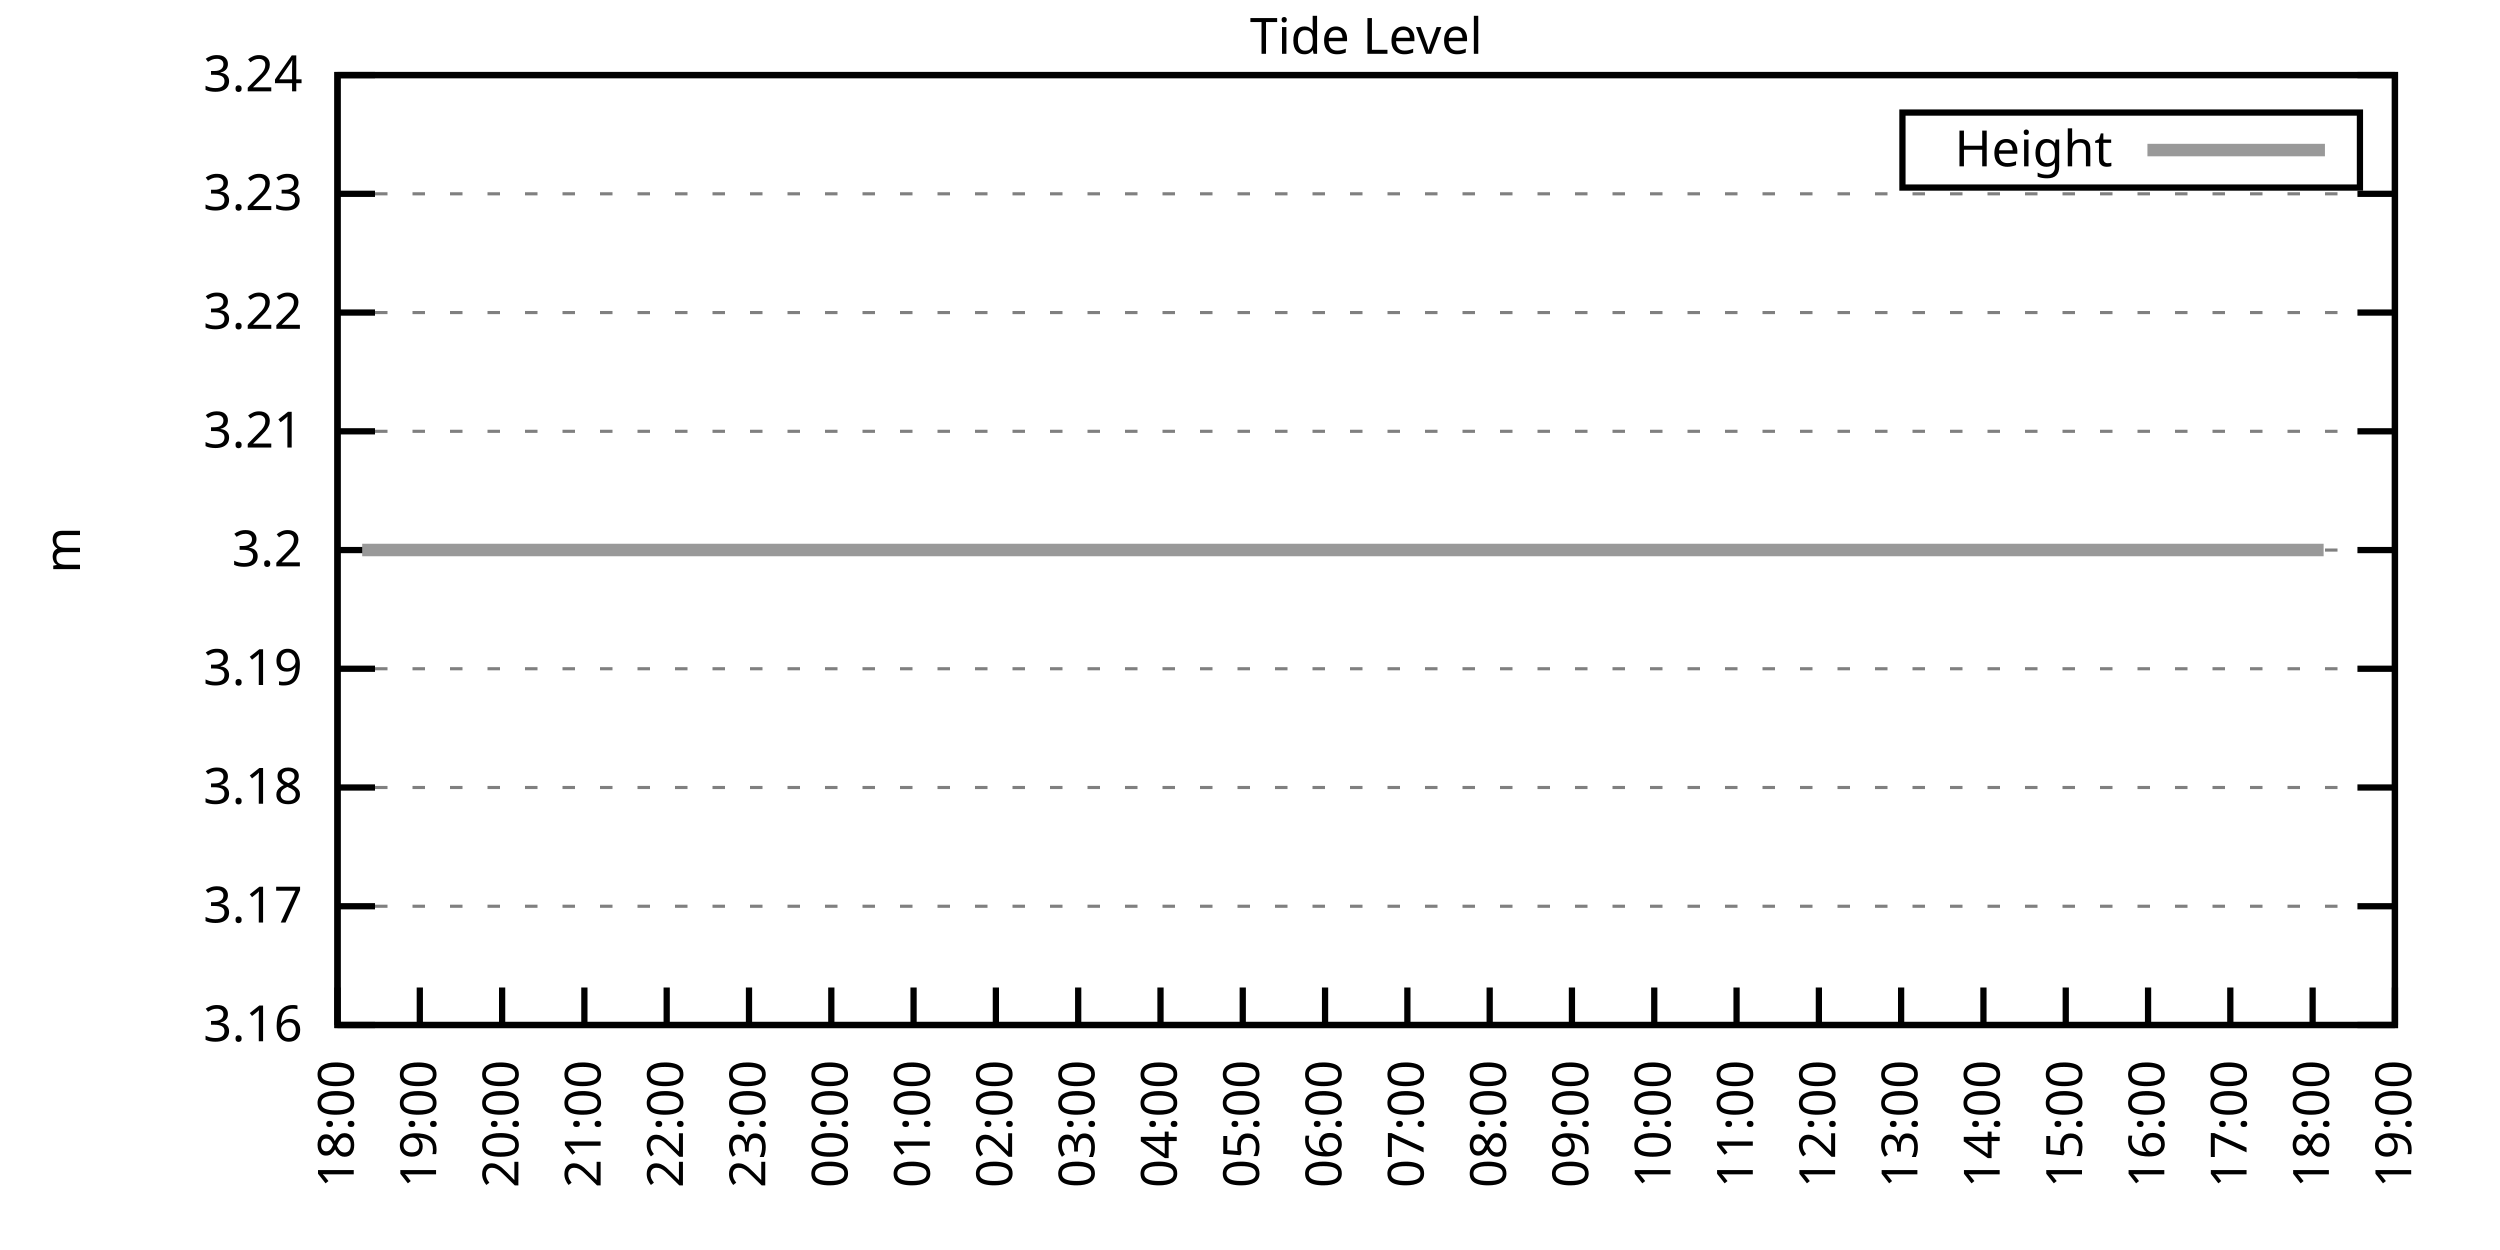
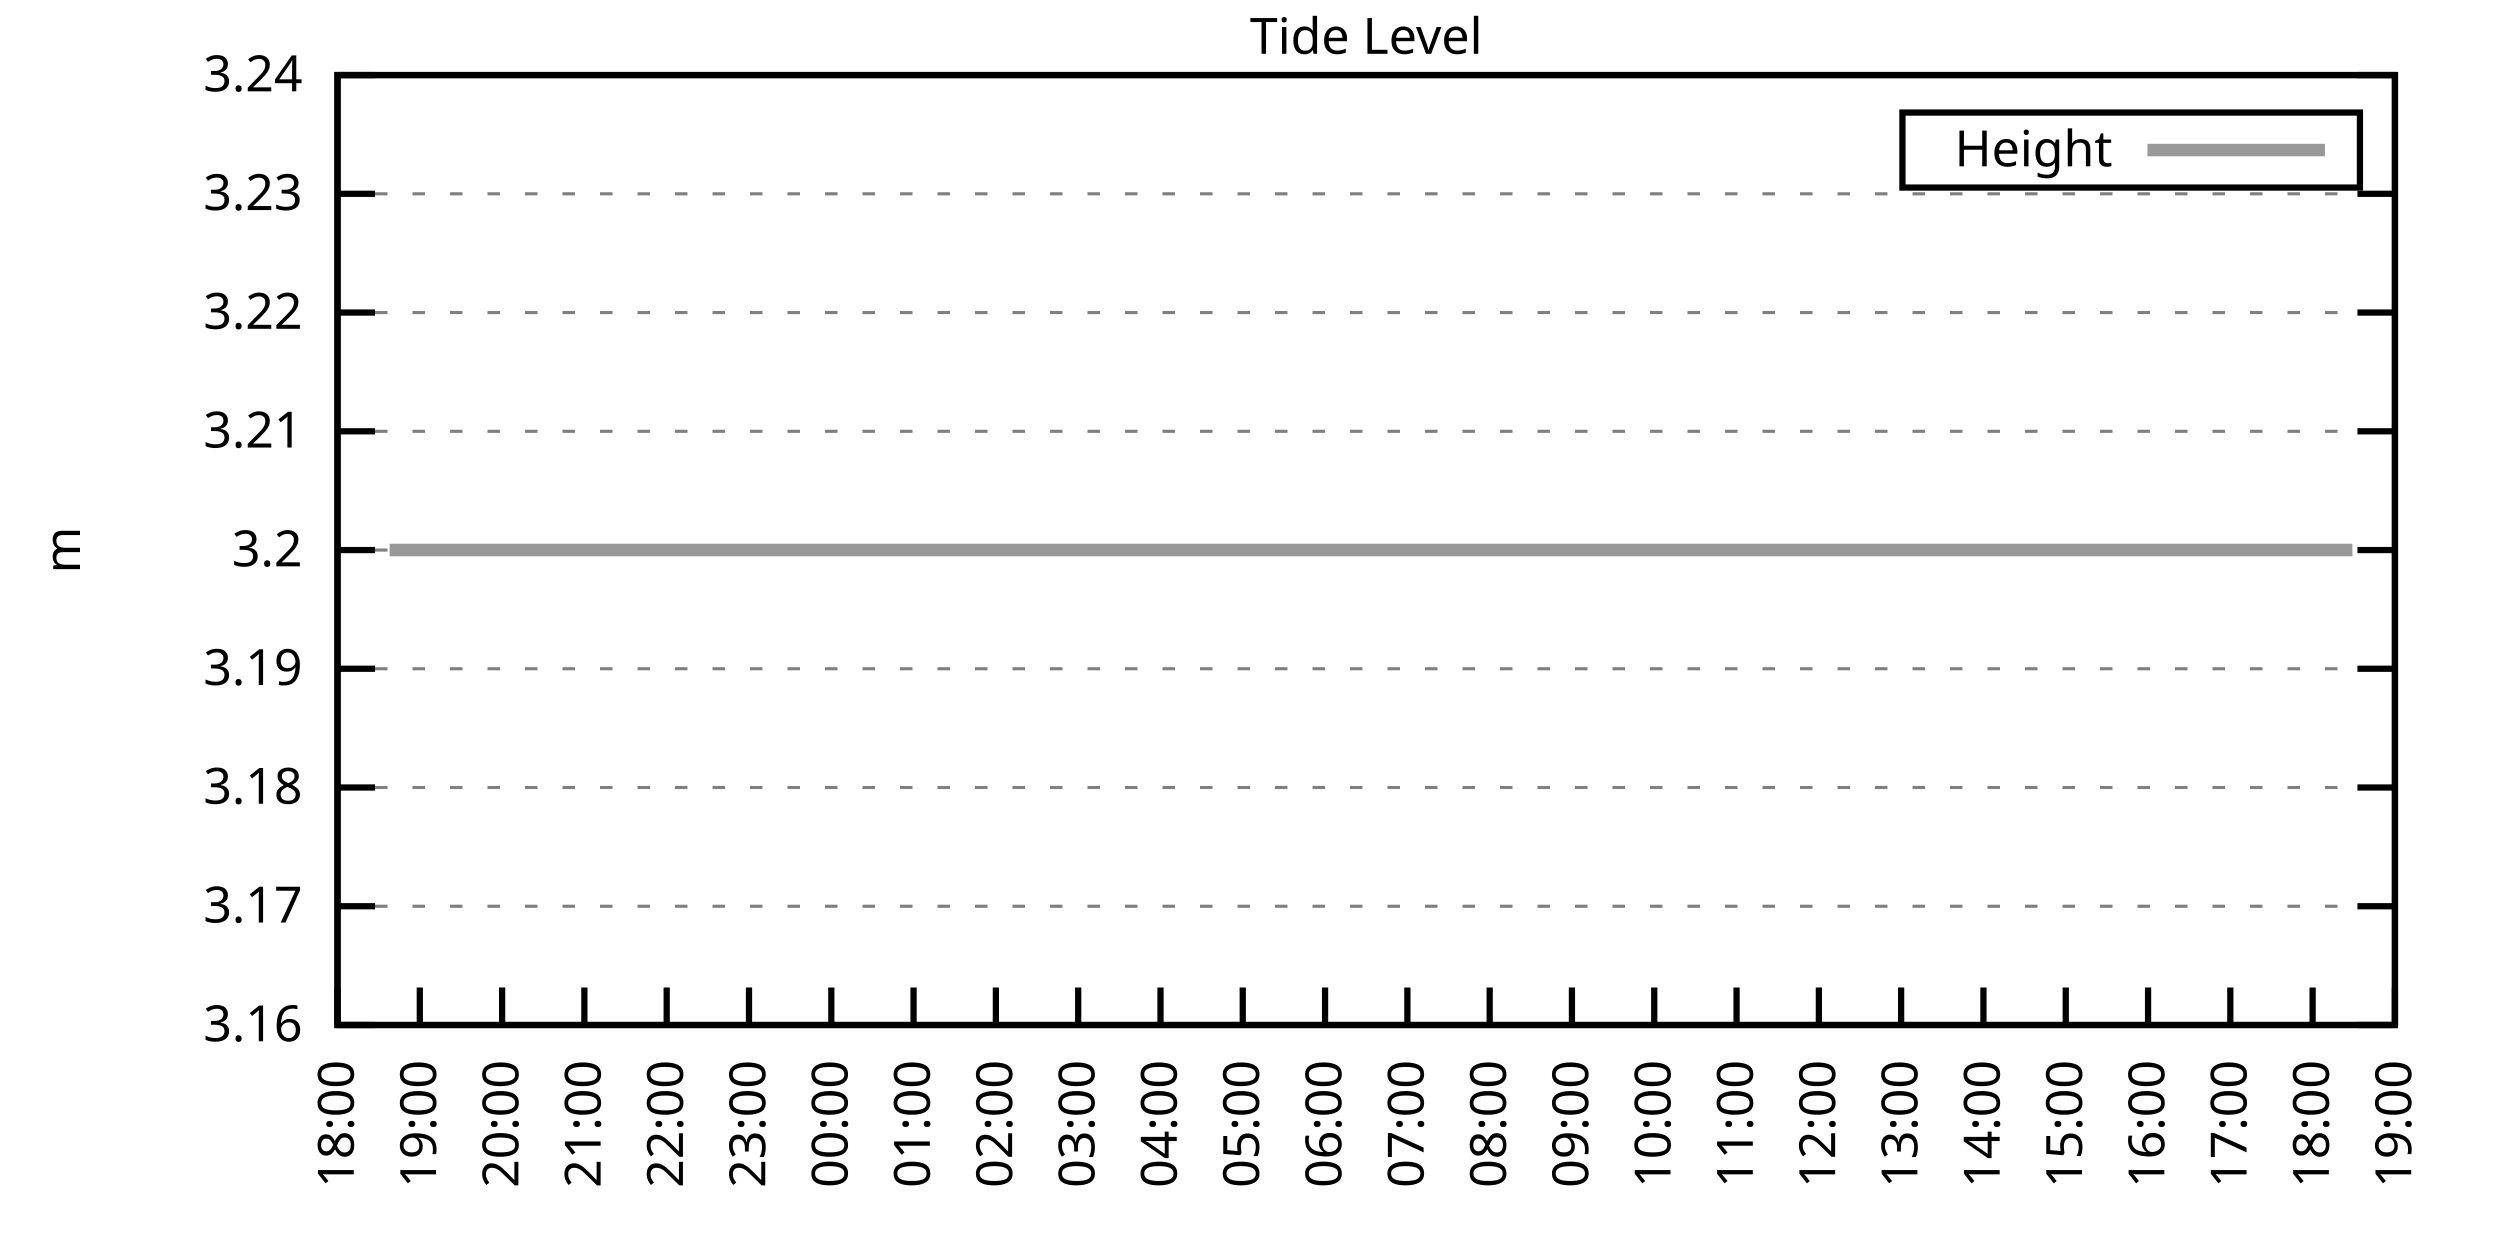
<svg xmlns="http://www.w3.org/2000/svg" xmlns:xlink="http://www.w3.org/1999/xlink" width="400" height="200" viewBox="0 0 400 200">
  <g id="gnuplot_canvas">
    <rect x="0" y="0" width="400" height="200" fill="none" />
    <defs>
      <circle id="gpDot" r="0.5" stroke-width="0.5" stroke="currentColor" />
      <path id="gpPt0" stroke-width="0.333" stroke="currentColor" d="M-1,0 h2 M0,-1 v2" />
      <path id="gpPt1" stroke-width="0.333" stroke="currentColor" d="M-1,-1 L1,1 M1,-1 L-1,1" />
      <path id="gpPt2" stroke-width="0.333" stroke="currentColor" d="M-1,0 L1,0 M0,-1 L0,1 M-1,-1 L1,1 M-1,1 L1,-1" />
      <rect id="gpPt3" stroke-width="0.333" stroke="currentColor" x="-1" y="-1" width="2" height="2" />
      <rect id="gpPt4" stroke-width="0.333" stroke="currentColor" fill="currentColor" x="-1" y="-1" width="2" height="2" />
      <circle id="gpPt5" stroke-width="0.333" stroke="currentColor" cx="0" cy="0" r="1" />
      <use xlink:href="#gpPt5" id="gpPt6" fill="currentColor" stroke="none" />
      <path id="gpPt7" stroke-width="0.333" stroke="currentColor" d="M0,-1.33 L-1.33,0.67 L1.33,0.67 z" />
      <use xlink:href="#gpPt7" id="gpPt8" fill="currentColor" stroke="none" />
      <use xlink:href="#gpPt7" id="gpPt9" stroke="currentColor" transform="rotate(180)" />
      <use xlink:href="#gpPt9" id="gpPt10" fill="currentColor" stroke="none" />
      <use xlink:href="#gpPt3" id="gpPt11" stroke="currentColor" transform="rotate(45)" />
      <use xlink:href="#gpPt11" id="gpPt12" fill="currentColor" stroke="none" />
      <path id="gpPt13" stroke-width="0.333" stroke="currentColor" d="M0,1.330 L1.265,0.411 L0.782,-1.067 L-0.782,-1.076 L-1.265,0.411 z" />
      <use xlink:href="#gpPt13" id="gpPt14" fill="currentColor" stroke="none" />
      <filter id="textbox" filterUnits="objectBoundingBox" x="0" y="0" height="1" width="1">
        <feFlood flood-color="white" flood-opacity="1" result="bgnd" />
        <feComposite in="SourceGraphic" in2="bgnd" operator="atop" />
      </filter>
      <filter id="greybox" filterUnits="objectBoundingBox" x="0" y="0" height="1" width="1">
        <feFlood flood-color="lightgrey" flood-opacity="1" result="grey" />
        <feComposite in="SourceGraphic" in2="grey" operator="atop" />
      </filter>
    </defs>
    <g fill="none" color="white" stroke="currentColor" stroke-width="1.00" stroke-linecap="butt" stroke-linejoin="miter">
</g>
    <g fill="none" color="black" stroke="currentColor" stroke-width="1.00" stroke-linecap="butt" stroke-linejoin="miter">
      <g stroke="none" shape-rendering="crispEdges">
        <polygon fill="rgb(255, 255, 255)" points="54.00,164.00 383.18,164.00 383.18,12.02 54.00,12.02 " />
      </g>
    </g>
    <g fill="none" color="black" stroke="currentColor" stroke-width="1.00" stroke-linecap="butt" stroke-linejoin="miter">
</g>
    <g fill="none" color="black" stroke="black" stroke-width="0.50" stroke-linecap="butt" stroke-linejoin="miter">
</g>
    <g fill="none" color="gray" stroke="currentColor" stroke-width="0.50" stroke-linecap="butt" stroke-linejoin="miter">
      <path stroke="gray" stroke-dasharray="2,4" class="gridline" d="M54.00,164.00 L383.19,164.00  " />
    </g>
    <g fill="none" color="gray" stroke="gray" stroke-width="1.00" stroke-linecap="butt" stroke-linejoin="miter">
</g>
    <g fill="none" color="black" stroke="currentColor" stroke-width="1.00" stroke-linecap="butt" stroke-linejoin="miter">
      <path stroke="black" d="M54.00,164.00 L60.00,164.00 M383.19,164.00 L377.19,164.00  " />
      <g transform="translate(48.40,166.60)" stroke="none" fill="black" font-family="Sans" font-size="8.00" text-anchor="end">
        <text>
          <tspan font-family="Sans"> 3.16</tspan>
        </text>
      </g>
    </g>
    <g fill="none" color="black" stroke="currentColor" stroke-width="1.00" stroke-linecap="butt" stroke-linejoin="miter">
</g>
    <g fill="none" color="black" stroke="black" stroke-width="0.50" stroke-linecap="butt" stroke-linejoin="miter">
</g>
    <g fill="none" color="gray" stroke="currentColor" stroke-width="0.50" stroke-linecap="butt" stroke-linejoin="miter">
      <path stroke="gray" stroke-dasharray="2,4" class="gridline" d="M54.00,145.00 L383.19,145.00  " />
    </g>
    <g fill="none" color="gray" stroke="gray" stroke-width="1.00" stroke-linecap="butt" stroke-linejoin="miter">
</g>
    <g fill="none" color="black" stroke="currentColor" stroke-width="1.00" stroke-linecap="butt" stroke-linejoin="miter">
      <path stroke="black" d="M54.00,145.00 L60.00,145.00 M383.19,145.00 L377.19,145.00  " />
      <g transform="translate(48.40,147.60)" stroke="none" fill="black" font-family="Sans" font-size="8.00" text-anchor="end">
        <text>
          <tspan font-family="Sans"> 3.17</tspan>
        </text>
      </g>
    </g>
    <g fill="none" color="black" stroke="currentColor" stroke-width="1.00" stroke-linecap="butt" stroke-linejoin="miter">
</g>
    <g fill="none" color="black" stroke="black" stroke-width="0.50" stroke-linecap="butt" stroke-linejoin="miter">
</g>
    <g fill="none" color="gray" stroke="currentColor" stroke-width="0.50" stroke-linecap="butt" stroke-linejoin="miter">
      <path stroke="gray" stroke-dasharray="2,4" class="gridline" d="M54.00,126.00 L383.19,126.00  " />
    </g>
    <g fill="none" color="gray" stroke="gray" stroke-width="1.00" stroke-linecap="butt" stroke-linejoin="miter">
</g>
    <g fill="none" color="black" stroke="currentColor" stroke-width="1.00" stroke-linecap="butt" stroke-linejoin="miter">
      <path stroke="black" d="M54.00,126.00 L60.00,126.00 M383.19,126.00 L377.19,126.00  " />
      <g transform="translate(48.40,128.60)" stroke="none" fill="black" font-family="Sans" font-size="8.00" text-anchor="end">
        <text>
          <tspan font-family="Sans"> 3.18</tspan>
        </text>
      </g>
    </g>
    <g fill="none" color="black" stroke="currentColor" stroke-width="1.00" stroke-linecap="butt" stroke-linejoin="miter">
</g>
    <g fill="none" color="black" stroke="black" stroke-width="0.50" stroke-linecap="butt" stroke-linejoin="miter">
</g>
    <g fill="none" color="gray" stroke="currentColor" stroke-width="0.50" stroke-linecap="butt" stroke-linejoin="miter">
      <path stroke="gray" stroke-dasharray="2,4" class="gridline" d="M54.00,107.00 L383.19,107.00  " />
    </g>
    <g fill="none" color="gray" stroke="gray" stroke-width="1.00" stroke-linecap="butt" stroke-linejoin="miter">
</g>
    <g fill="none" color="black" stroke="currentColor" stroke-width="1.00" stroke-linecap="butt" stroke-linejoin="miter">
      <path stroke="black" d="M54.00,107.00 L60.00,107.00 M383.19,107.00 L377.19,107.00  " />
      <g transform="translate(48.40,109.60)" stroke="none" fill="black" font-family="Sans" font-size="8.00" text-anchor="end">
        <text>
          <tspan font-family="Sans"> 3.19</tspan>
        </text>
      </g>
    </g>
    <g fill="none" color="black" stroke="currentColor" stroke-width="1.00" stroke-linecap="butt" stroke-linejoin="miter">
</g>
    <g fill="none" color="black" stroke="black" stroke-width="0.50" stroke-linecap="butt" stroke-linejoin="miter">
</g>
    <g fill="none" color="gray" stroke="currentColor" stroke-width="0.50" stroke-linecap="butt" stroke-linejoin="miter">
      <path stroke="gray" stroke-dasharray="2,4" class="gridline" d="M54.00,88.01 L383.19,88.01  " />
    </g>
    <g fill="none" color="gray" stroke="gray" stroke-width="1.00" stroke-linecap="butt" stroke-linejoin="miter">
</g>
    <g fill="none" color="black" stroke="currentColor" stroke-width="1.00" stroke-linecap="butt" stroke-linejoin="miter">
      <path stroke="black" d="M54.00,88.01 L60.00,88.01 M383.19,88.01 L377.19,88.01  " />
      <g transform="translate(48.40,90.61)" stroke="none" fill="black" font-family="Sans" font-size="8.00" text-anchor="end">
        <text>
          <tspan font-family="Sans"> 3.2</tspan>
        </text>
      </g>
    </g>
    <g fill="none" color="black" stroke="currentColor" stroke-width="1.00" stroke-linecap="butt" stroke-linejoin="miter">
</g>
    <g fill="none" color="black" stroke="black" stroke-width="0.50" stroke-linecap="butt" stroke-linejoin="miter">
</g>
    <g fill="none" color="gray" stroke="currentColor" stroke-width="0.50" stroke-linecap="butt" stroke-linejoin="miter">
      <path stroke="gray" stroke-dasharray="2,4" class="gridline" d="M54.00,69.01 L383.19,69.01  " />
    </g>
    <g fill="none" color="gray" stroke="gray" stroke-width="1.00" stroke-linecap="butt" stroke-linejoin="miter">
</g>
    <g fill="none" color="black" stroke="currentColor" stroke-width="1.00" stroke-linecap="butt" stroke-linejoin="miter">
      <path stroke="black" d="M54.00,69.01 L60.00,69.01 M383.19,69.01 L377.19,69.01  " />
      <g transform="translate(48.40,71.61)" stroke="none" fill="black" font-family="Sans" font-size="8.00" text-anchor="end">
        <text>
          <tspan font-family="Sans"> 3.21</tspan>
        </text>
      </g>
    </g>
    <g fill="none" color="black" stroke="currentColor" stroke-width="1.00" stroke-linecap="butt" stroke-linejoin="miter">
</g>
    <g fill="none" color="black" stroke="black" stroke-width="0.50" stroke-linecap="butt" stroke-linejoin="miter">
</g>
    <g fill="none" color="gray" stroke="currentColor" stroke-width="0.50" stroke-linecap="butt" stroke-linejoin="miter">
      <path stroke="gray" stroke-dasharray="2,4" class="gridline" d="M54.00,50.01 L383.19,50.01  " />
    </g>
    <g fill="none" color="gray" stroke="gray" stroke-width="1.00" stroke-linecap="butt" stroke-linejoin="miter">
</g>
    <g fill="none" color="black" stroke="currentColor" stroke-width="1.00" stroke-linecap="butt" stroke-linejoin="miter">
      <path stroke="black" d="M54.00,50.01 L60.00,50.01 M383.19,50.01 L377.19,50.01  " />
      <g transform="translate(48.40,52.61)" stroke="none" fill="black" font-family="Sans" font-size="8.00" text-anchor="end">
        <text>
          <tspan font-family="Sans"> 3.22</tspan>
        </text>
      </g>
    </g>
    <g fill="none" color="black" stroke="currentColor" stroke-width="1.00" stroke-linecap="butt" stroke-linejoin="miter">
</g>
    <g fill="none" color="black" stroke="black" stroke-width="0.50" stroke-linecap="butt" stroke-linejoin="miter">
</g>
    <g fill="none" color="gray" stroke="currentColor" stroke-width="0.50" stroke-linecap="butt" stroke-linejoin="miter">
      <path stroke="gray" stroke-dasharray="2,4" class="gridline" d="M54.00,31.01 L383.19,31.01  " />
    </g>
    <g fill="none" color="gray" stroke="gray" stroke-width="1.00" stroke-linecap="butt" stroke-linejoin="miter">
</g>
    <g fill="none" color="black" stroke="currentColor" stroke-width="1.00" stroke-linecap="butt" stroke-linejoin="miter">
      <path stroke="black" d="M54.00,31.01 L60.00,31.01 M383.19,31.01 L377.19,31.01  " />
      <g transform="translate(48.40,33.61)" stroke="none" fill="black" font-family="Sans" font-size="8.00" text-anchor="end">
        <text>
          <tspan font-family="Sans"> 3.23</tspan>
        </text>
      </g>
    </g>
    <g fill="none" color="black" stroke="currentColor" stroke-width="1.00" stroke-linecap="butt" stroke-linejoin="miter">
</g>
    <g fill="none" color="black" stroke="black" stroke-width="0.50" stroke-linecap="butt" stroke-linejoin="miter">
</g>
    <g fill="none" color="gray" stroke="currentColor" stroke-width="0.50" stroke-linecap="butt" stroke-linejoin="miter">
      <path stroke="gray" stroke-dasharray="2,4" class="gridline" d="M54.00,12.01 L383.19,12.01  " />
    </g>
    <g fill="none" color="gray" stroke="gray" stroke-width="1.00" stroke-linecap="butt" stroke-linejoin="miter">
</g>
    <g fill="none" color="black" stroke="currentColor" stroke-width="1.00" stroke-linecap="butt" stroke-linejoin="miter">
      <path stroke="black" d="M54.00,12.01 L60.00,12.01 M383.19,12.01 L377.19,12.01  " />
      <g transform="translate(48.40,14.61)" stroke="none" fill="black" font-family="Sans" font-size="8.00" text-anchor="end">
        <text>
          <tspan font-family="Sans"> 3.24</tspan>
        </text>
      </g>
    </g>
    <g fill="none" color="black" stroke="currentColor" stroke-width="1.00" stroke-linecap="butt" stroke-linejoin="miter">
      <path stroke="black" d="M54.00,164.00 L54.00,158.00  " />
      <g transform="translate(56.60,169.60) rotate(270.00)" stroke="none" fill="black" font-family="Sans" font-size="8.00" text-anchor="end">
        <text>
          <tspan font-family="Sans">18:00</tspan>
        </text>
      </g>
    </g>
    <g fill="none" color="black" stroke="currentColor" stroke-width="1.00" stroke-linecap="butt" stroke-linejoin="miter">
      <path stroke="black" d="M67.17,164.00 L67.17,158.00  " />
      <g transform="translate(69.77,169.60) rotate(270.00)" stroke="none" fill="black" font-family="Sans" font-size="8.00" text-anchor="end">
        <text>
          <tspan font-family="Sans">19:00</tspan>
        </text>
      </g>
    </g>
    <g fill="none" color="black" stroke="currentColor" stroke-width="1.00" stroke-linecap="butt" stroke-linejoin="miter">
      <path stroke="black" d="M80.34,164.00 L80.34,158.00  " />
      <g transform="translate(82.94,169.60) rotate(270.00)" stroke="none" fill="black" font-family="Sans" font-size="8.00" text-anchor="end">
        <text>
          <tspan font-family="Sans">20:00</tspan>
        </text>
      </g>
    </g>
    <g fill="none" color="black" stroke="currentColor" stroke-width="1.00" stroke-linecap="butt" stroke-linejoin="miter">
      <path stroke="black" d="M93.50,164.00 L93.50,158.00  " />
      <g transform="translate(96.10,169.60) rotate(270.00)" stroke="none" fill="black" font-family="Sans" font-size="8.00" text-anchor="end">
        <text>
          <tspan font-family="Sans">21:00</tspan>
        </text>
      </g>
    </g>
    <g fill="none" color="black" stroke="currentColor" stroke-width="1.00" stroke-linecap="butt" stroke-linejoin="miter">
      <path stroke="black" d="M106.67,164.00 L106.67,158.00  " />
      <g transform="translate(109.27,169.60) rotate(270.00)" stroke="none" fill="black" font-family="Sans" font-size="8.00" text-anchor="end">
        <text>
          <tspan font-family="Sans">22:00</tspan>
        </text>
      </g>
    </g>
    <g fill="none" color="black" stroke="currentColor" stroke-width="1.00" stroke-linecap="butt" stroke-linejoin="miter">
      <path stroke="black" d="M119.84,164.00 L119.84,158.00  " />
      <g transform="translate(122.44,169.60) rotate(270.00)" stroke="none" fill="black" font-family="Sans" font-size="8.00" text-anchor="end">
        <text>
          <tspan font-family="Sans">23:00</tspan>
        </text>
      </g>
    </g>
    <g fill="none" color="black" stroke="currentColor" stroke-width="1.00" stroke-linecap="butt" stroke-linejoin="miter">
      <path stroke="black" d="M133.01,164.00 L133.01,158.00  " />
      <g transform="translate(135.61,169.60) rotate(270.00)" stroke="none" fill="black" font-family="Sans" font-size="8.00" text-anchor="end">
        <text>
          <tspan font-family="Sans">00:00</tspan>
        </text>
      </g>
    </g>
    <g fill="none" color="black" stroke="currentColor" stroke-width="1.00" stroke-linecap="butt" stroke-linejoin="miter">
      <path stroke="black" d="M146.17,164.00 L146.17,158.00  " />
      <g transform="translate(148.77,169.60) rotate(270.00)" stroke="none" fill="black" font-family="Sans" font-size="8.00" text-anchor="end">
        <text>
          <tspan font-family="Sans">01:00</tspan>
        </text>
      </g>
    </g>
    <g fill="none" color="black" stroke="currentColor" stroke-width="1.00" stroke-linecap="butt" stroke-linejoin="miter">
      <path stroke="black" d="M159.34,164.00 L159.34,158.00  " />
      <g transform="translate(161.94,169.60) rotate(270.00)" stroke="none" fill="black" font-family="Sans" font-size="8.00" text-anchor="end">
        <text>
          <tspan font-family="Sans">02:00</tspan>
        </text>
      </g>
    </g>
    <g fill="none" color="black" stroke="currentColor" stroke-width="1.00" stroke-linecap="butt" stroke-linejoin="miter">
      <path stroke="black" d="M172.51,164.00 L172.51,158.00  " />
      <g transform="translate(175.11,169.60) rotate(270.00)" stroke="none" fill="black" font-family="Sans" font-size="8.00" text-anchor="end">
        <text>
          <tspan font-family="Sans">03:00</tspan>
        </text>
      </g>
    </g>
    <g fill="none" color="black" stroke="currentColor" stroke-width="1.00" stroke-linecap="butt" stroke-linejoin="miter">
      <path stroke="black" d="M185.68,164.00 L185.68,158.00  " />
      <g transform="translate(188.28,169.60) rotate(270.00)" stroke="none" fill="black" font-family="Sans" font-size="8.00" text-anchor="end">
        <text>
          <tspan font-family="Sans">04:00</tspan>
        </text>
      </g>
    </g>
    <g fill="none" color="black" stroke="currentColor" stroke-width="1.00" stroke-linecap="butt" stroke-linejoin="miter">
      <path stroke="black" d="M198.84,164.00 L198.84,158.00  " />
      <g transform="translate(201.44,169.60) rotate(270.00)" stroke="none" fill="black" font-family="Sans" font-size="8.00" text-anchor="end">
        <text>
          <tspan font-family="Sans">05:00</tspan>
        </text>
      </g>
    </g>
    <g fill="none" color="black" stroke="currentColor" stroke-width="1.00" stroke-linecap="butt" stroke-linejoin="miter">
      <path stroke="black" d="M212.01,164.00 L212.01,158.00  " />
      <g transform="translate(214.61,169.60) rotate(270.00)" stroke="none" fill="black" font-family="Sans" font-size="8.00" text-anchor="end">
        <text>
          <tspan font-family="Sans">06:00</tspan>
        </text>
      </g>
    </g>
    <g fill="none" color="black" stroke="currentColor" stroke-width="1.00" stroke-linecap="butt" stroke-linejoin="miter">
      <path stroke="black" d="M225.18,164.00 L225.18,158.00  " />
      <g transform="translate(227.78,169.60) rotate(270.00)" stroke="none" fill="black" font-family="Sans" font-size="8.00" text-anchor="end">
        <text>
          <tspan font-family="Sans">07:00</tspan>
        </text>
      </g>
    </g>
    <g fill="none" color="black" stroke="currentColor" stroke-width="1.00" stroke-linecap="butt" stroke-linejoin="miter">
      <path stroke="black" d="M238.35,164.00 L238.35,158.00  " />
      <g transform="translate(240.95,169.60) rotate(270.00)" stroke="none" fill="black" font-family="Sans" font-size="8.00" text-anchor="end">
        <text>
          <tspan font-family="Sans">08:00</tspan>
        </text>
      </g>
    </g>
    <g fill="none" color="black" stroke="currentColor" stroke-width="1.00" stroke-linecap="butt" stroke-linejoin="miter">
      <path stroke="black" d="M251.51,164.00 L251.51,158.00  " />
      <g transform="translate(254.11,169.60) rotate(270.00)" stroke="none" fill="black" font-family="Sans" font-size="8.00" text-anchor="end">
        <text>
          <tspan font-family="Sans">09:00</tspan>
        </text>
      </g>
    </g>
    <g fill="none" color="black" stroke="currentColor" stroke-width="1.00" stroke-linecap="butt" stroke-linejoin="miter">
      <path stroke="black" d="M264.68,164.00 L264.68,158.00  " />
      <g transform="translate(267.28,169.60) rotate(270.00)" stroke="none" fill="black" font-family="Sans" font-size="8.00" text-anchor="end">
        <text>
          <tspan font-family="Sans">10:00</tspan>
        </text>
      </g>
    </g>
    <g fill="none" color="black" stroke="currentColor" stroke-width="1.00" stroke-linecap="butt" stroke-linejoin="miter">
      <path stroke="black" d="M277.85,164.00 L277.85,158.00  " />
      <g transform="translate(280.45,169.60) rotate(270.00)" stroke="none" fill="black" font-family="Sans" font-size="8.00" text-anchor="end">
        <text>
          <tspan font-family="Sans">11:00</tspan>
        </text>
      </g>
    </g>
    <g fill="none" color="black" stroke="currentColor" stroke-width="1.00" stroke-linecap="butt" stroke-linejoin="miter">
      <path stroke="black" d="M291.02,164.00 L291.02,158.00  " />
      <g transform="translate(293.62,169.60) rotate(270.00)" stroke="none" fill="black" font-family="Sans" font-size="8.00" text-anchor="end">
        <text>
          <tspan font-family="Sans">12:00</tspan>
        </text>
      </g>
    </g>
    <g fill="none" color="black" stroke="currentColor" stroke-width="1.00" stroke-linecap="butt" stroke-linejoin="miter">
      <path stroke="black" d="M304.18,164.00 L304.18,158.00  " />
      <g transform="translate(306.78,169.60) rotate(270.00)" stroke="none" fill="black" font-family="Sans" font-size="8.00" text-anchor="end">
        <text>
          <tspan font-family="Sans">13:00</tspan>
        </text>
      </g>
    </g>
    <g fill="none" color="black" stroke="currentColor" stroke-width="1.00" stroke-linecap="butt" stroke-linejoin="miter">
      <path stroke="black" d="M317.35,164.00 L317.35,158.00  " />
      <g transform="translate(319.95,169.60) rotate(270.00)" stroke="none" fill="black" font-family="Sans" font-size="8.00" text-anchor="end">
        <text>
          <tspan font-family="Sans">14:00</tspan>
        </text>
      </g>
    </g>
    <g fill="none" color="black" stroke="currentColor" stroke-width="1.00" stroke-linecap="butt" stroke-linejoin="miter">
      <path stroke="black" d="M330.52,164.00 L330.52,158.00  " />
      <g transform="translate(333.12,169.60) rotate(270.00)" stroke="none" fill="black" font-family="Sans" font-size="8.00" text-anchor="end">
        <text>
          <tspan font-family="Sans">15:00</tspan>
        </text>
      </g>
    </g>
    <g fill="none" color="black" stroke="currentColor" stroke-width="1.00" stroke-linecap="butt" stroke-linejoin="miter">
      <path stroke="black" d="M343.69,164.00 L343.69,158.00  " />
      <g transform="translate(346.29,169.60) rotate(270.00)" stroke="none" fill="black" font-family="Sans" font-size="8.00" text-anchor="end">
        <text>
          <tspan font-family="Sans">16:00</tspan>
        </text>
      </g>
    </g>
    <g fill="none" color="black" stroke="currentColor" stroke-width="1.00" stroke-linecap="butt" stroke-linejoin="miter">
      <path stroke="black" d="M356.85,164.00 L356.85,158.00  " />
      <g transform="translate(359.45,169.60) rotate(270.00)" stroke="none" fill="black" font-family="Sans" font-size="8.00" text-anchor="end">
        <text>
          <tspan font-family="Sans">17:00</tspan>
        </text>
      </g>
    </g>
    <g fill="none" color="black" stroke="currentColor" stroke-width="1.00" stroke-linecap="butt" stroke-linejoin="miter">
      <path stroke="black" d="M370.02,164.00 L370.02,158.00  " />
      <g transform="translate(372.62,169.60) rotate(270.00)" stroke="none" fill="black" font-family="Sans" font-size="8.00" text-anchor="end">
        <text>
          <tspan font-family="Sans">18:00</tspan>
        </text>
      </g>
    </g>
    <g fill="none" color="black" stroke="currentColor" stroke-width="1.00" stroke-linecap="butt" stroke-linejoin="miter">
      <path stroke="black" d="M383.19,164.00 L383.19,158.00  " />
      <g transform="translate(385.79,169.60) rotate(270.00)" stroke="none" fill="black" font-family="Sans" font-size="8.00" text-anchor="end">
        <text>
          <tspan font-family="Sans">19:00</tspan>
        </text>
      </g>
    </g>
    <g fill="none" color="black" stroke="currentColor" stroke-width="1.00" stroke-linecap="butt" stroke-linejoin="miter">
</g>
    <g fill="none" color="black" stroke="currentColor" stroke-width="1.00" stroke-linecap="butt" stroke-linejoin="miter">
      <path stroke="black" d="M54.00,12.01 L54.00,164.00 L383.19,164.00 L383.19,12.01 L54.00,12.01 Z  " />
    </g>
    <g fill="none" color="black" stroke="currentColor" stroke-width="1.00" stroke-linecap="butt" stroke-linejoin="miter">
</g>
    <g fill="none" color="black" stroke="currentColor" stroke-width="1.00" stroke-linecap="butt" stroke-linejoin="miter">
      <path stroke="black" d="M304.39,30.01 L304.39,18.01 L377.59,18.01 L377.59,30.01 L304.39,30.01 Z  " />
    </g>
    <g id="Tide_level_plot_1">
      <g fill="none" color="white" stroke="black" stroke-width="2.00" stroke-linecap="butt" stroke-linejoin="miter">
</g>
      <g fill="none" color="black" stroke="currentColor" stroke-width="2.00" stroke-linecap="butt" stroke-linejoin="miter">
        <g transform="translate(337.99,26.61)" stroke="none" fill="black" font-family="Sans" font-size="8.00" text-anchor="end">
          <text>
            <tspan font-family="Sans">Height</tspan>
          </text>
        </g>
      </g>
      <g fill="none" color="black" stroke="currentColor" stroke-width="2.00" stroke-linecap="butt" stroke-linejoin="miter">
-         <path stroke="rgb(153, 153, 153)" d="M343.59,24.01 L371.99,24.01 M57.95,88.00 L60.36,88.00 L62.34,88.00 L64.75,88.00 L66.95,88.00 L68.92,88.00   L71.12,88.00 L73.31,88.00 L75.73,88.00 L77.92,88.00 L79.90,88.00 L82.09,88.00 L84.50,88.00 L86.48,88.00   L88.89,88.00 L91.09,88.00 L93.06,88.00 L95.48,88.00 L97.67,88.00 L99.65,88.00 L101.84,88.00 L104.26,88.00   L106.23,88.00 L108.43,88.00 L110.40,88.00 L112.82,88.00 L115.23,88.00 L117.20,88.00 L119.40,88.00 L121.81,88.00   L124.01,88.00 L126.20,88.00 L128.40,88.00 L130.59,88.00 L132.57,88.00 L134.98,88.00 L136.96,88.00 L139.37,88.00   L141.56,88.00 L143.76,88.00 L145.95,88.00 L147.71,88.00 L150.34,88.00 L152.54,88.00 L154.51,88.00 L156.71,88.00   L158.90,88.00 L161.32,88.00 L163.51,88.00 L165.49,88.00 L167.68,88.00 L170.09,88.00 L172.29,88.00 L174.26,88.00   L176.68,88.00 L178.65,88.00 L181.07,88.00 L183.04,88.00 L185.24,88.00 L187.43,88.00 L189.85,88.00 L191.82,88.00   L194.23,88.00 L196.43,88.00 L198.62,88.00 L200.82,88.00 L202.79,88.00 L205.21,88.00 L207.40,88.00 L209.60,88.00   L211.79,88.00 L213.77,88.00 L216.18,88.00 L218.38,88.00 L220.35,88.00 L222.55,88.00 L224.96,88.00 L226.93,88.00   L229.35,88.00 L231.32,88.00 L233.74,88.00 L235.71,88.00 L237.91,88.00 L240.10,88.00 L242.52,88.00 L244.27,88.00   L246.91,88.00 L249.10,88.00 L251.29,88.00 L253.27,88.00 L255.68,88.00 L257.88,88.00 L260.07,88.00 L262.27,88.00   L264.24,88.00 L266.66,88.00 L268.63,88.00 L271.05,88.00 L273.24,88.00 L275.44,88.00 L277.63,88.00 L279.60,88.00   L281.80,88.00 L284.21,88.00 L286.19,88.00 L288.60,88.00 L290.58,88.00 L292.99,88.00 L294.75,88.00 L297.16,88.00   L299.36,88.00 L301.33,88.00 L303.75,88.00 L306.16,88.00 L308.35,88.00 L310.11,88.00 L312.52,88.00 L314.50,88.00   L316.91,88.00 L319.33,88.00 L321.30,88.00 L323.72,88.00 L325.69,88.00 L328.11,88.00 L330.30,88.00 L332.28,88.00   L334.69,88.00 L336.88,88.00 L338.64,88.00 L341.27,88.00 L343.03,88.00 L345.66,88.00 L347.86,88.00 L350.05,88.00   L352.25,88.00 L354.44,88.00 L356.64,88.00 L358.83,88.00 L360.59,88.00 L363.00,88.00 L365.19,88.00 L367.61,88.00   L369.36,88.00 L371.78,88.00  " />
+         <path stroke="rgb(153, 153, 153)" d="M343.59,24.01 L371.99,24.01 M62.34,88.00 L64.75,88.00 L66.95,88.00 L68.92,88.00 L71.12,88.00 L73.31,88.00   L75.73,88.00 L77.92,88.00 L79.90,88.00 L82.09,88.00 L84.50,88.00 L86.48,88.00 L88.89,88.00 L91.09,88.00   L93.06,88.00 L95.48,88.00 L97.67,88.00 L99.65,88.00 L101.84,88.00 L104.26,88.00 L106.23,88.00 L108.43,88.00   L110.40,88.00 L112.82,88.00 L115.23,88.00 L117.20,88.00 L119.40,88.00 L121.81,88.00 L124.01,88.00 L126.20,88.00   L128.40,88.00 L130.59,88.00 L132.57,88.00 L134.98,88.00 L136.96,88.00 L139.37,88.00 L141.56,88.00 L143.76,88.00   L145.95,88.00 L147.71,88.00 L150.34,88.00 L152.54,88.00 L154.51,88.00 L156.71,88.00 L158.90,88.00 L161.32,88.00   L163.51,88.00 L165.49,88.00 L167.68,88.00 L170.09,88.00 L172.29,88.00 L174.26,88.00 L176.68,88.00 L178.65,88.00   L181.07,88.00 L183.04,88.00 L185.24,88.00 L187.43,88.00 L189.85,88.00 L191.82,88.00 L194.23,88.00 L196.43,88.00   L198.62,88.00 L200.82,88.00 L202.79,88.00 L205.21,88.00 L207.40,88.00 L209.60,88.00 L211.79,88.00 L213.77,88.00   L216.18,88.00 L218.38,88.00 L220.35,88.00 L222.55,88.00 L224.96,88.00 L226.93,88.00 L229.35,88.00 L231.32,88.00   L233.74,88.00 L235.71,88.00 L237.91,88.00 L240.10,88.00 L242.52,88.00 L244.27,88.00 L246.91,88.00 L249.10,88.00   L251.29,88.00 L253.27,88.00 L255.68,88.00 L257.88,88.00 L260.07,88.00 L262.27,88.00 L264.24,88.00 L266.66,88.00   L268.63,88.00 L271.05,88.00 L273.24,88.00 L275.44,88.00 L277.63,88.00 L279.60,88.00 L281.80,88.00 L284.21,88.00   L286.19,88.00 L288.60,88.00 L290.58,88.00 L292.99,88.00 L294.75,88.00 L297.16,88.00 L299.36,88.00 L301.33,88.00   L303.75,88.00 L306.16,88.00 L308.35,88.00 L310.11,88.00 L312.52,88.00 L314.50,88.00 L316.91,88.00 L319.33,88.00   L321.30,88.00 L323.72,88.00 L325.69,88.00 L328.11,88.00 L330.30,88.00 L332.28,88.00 L334.69,88.00 L336.88,88.00   L338.64,88.00 L341.27,88.00 L343.03,88.00 L345.66,88.00 L347.86,88.00 L350.05,88.00 L352.25,88.00 L354.44,88.00   L356.64,88.00 L358.83,88.00 L360.59,88.00 L363.00,88.00 L365.19,88.00 L367.61,88.00 L369.36,88.00 L371.78,88.00   L374.19,88.00 L376.39,88.00  " />
      </g>
    </g>
    <g fill="none" color="black" stroke="currentColor" stroke-width="2.00" stroke-linecap="butt" stroke-linejoin="miter">
</g>
    <g fill="none" color="black" stroke="black" stroke-width="1.00" stroke-linecap="butt" stroke-linejoin="miter">
</g>
    <g fill="none" color="black" stroke="currentColor" stroke-width="1.00" stroke-linecap="butt" stroke-linejoin="miter">
      <path stroke="black" d="M54.00,12.01 L54.00,164.00 L383.19,164.00 L383.19,12.01 L54.00,12.01 Z  " />
      <g transform="translate(12.80,88.01) rotate(270.00)" stroke="none" fill="black" font-family="Sans" font-size="8.00" text-anchor="middle">
        <text>
          <tspan font-family="Sans">m</tspan>
        </text>
      </g>
    </g>
    <g fill="none" color="black" stroke="currentColor" stroke-width="1.00" stroke-linecap="butt" stroke-linejoin="miter">
</g>
    <g fill="none" color="black" stroke="currentColor" stroke-width="1.00" stroke-linecap="butt" stroke-linejoin="miter">
      <g transform="translate(218.59,8.61)" stroke="none" fill="black" font-family="Sans" font-size="8.00" text-anchor="middle">
        <text>
          <tspan font-family="Sans">Tide Level</tspan>
        </text>
      </g>
    </g>
    <g fill="none" color="black" stroke="currentColor" stroke-width="1.00" stroke-linecap="butt" stroke-linejoin="miter">
</g>
  </g>
</svg>
